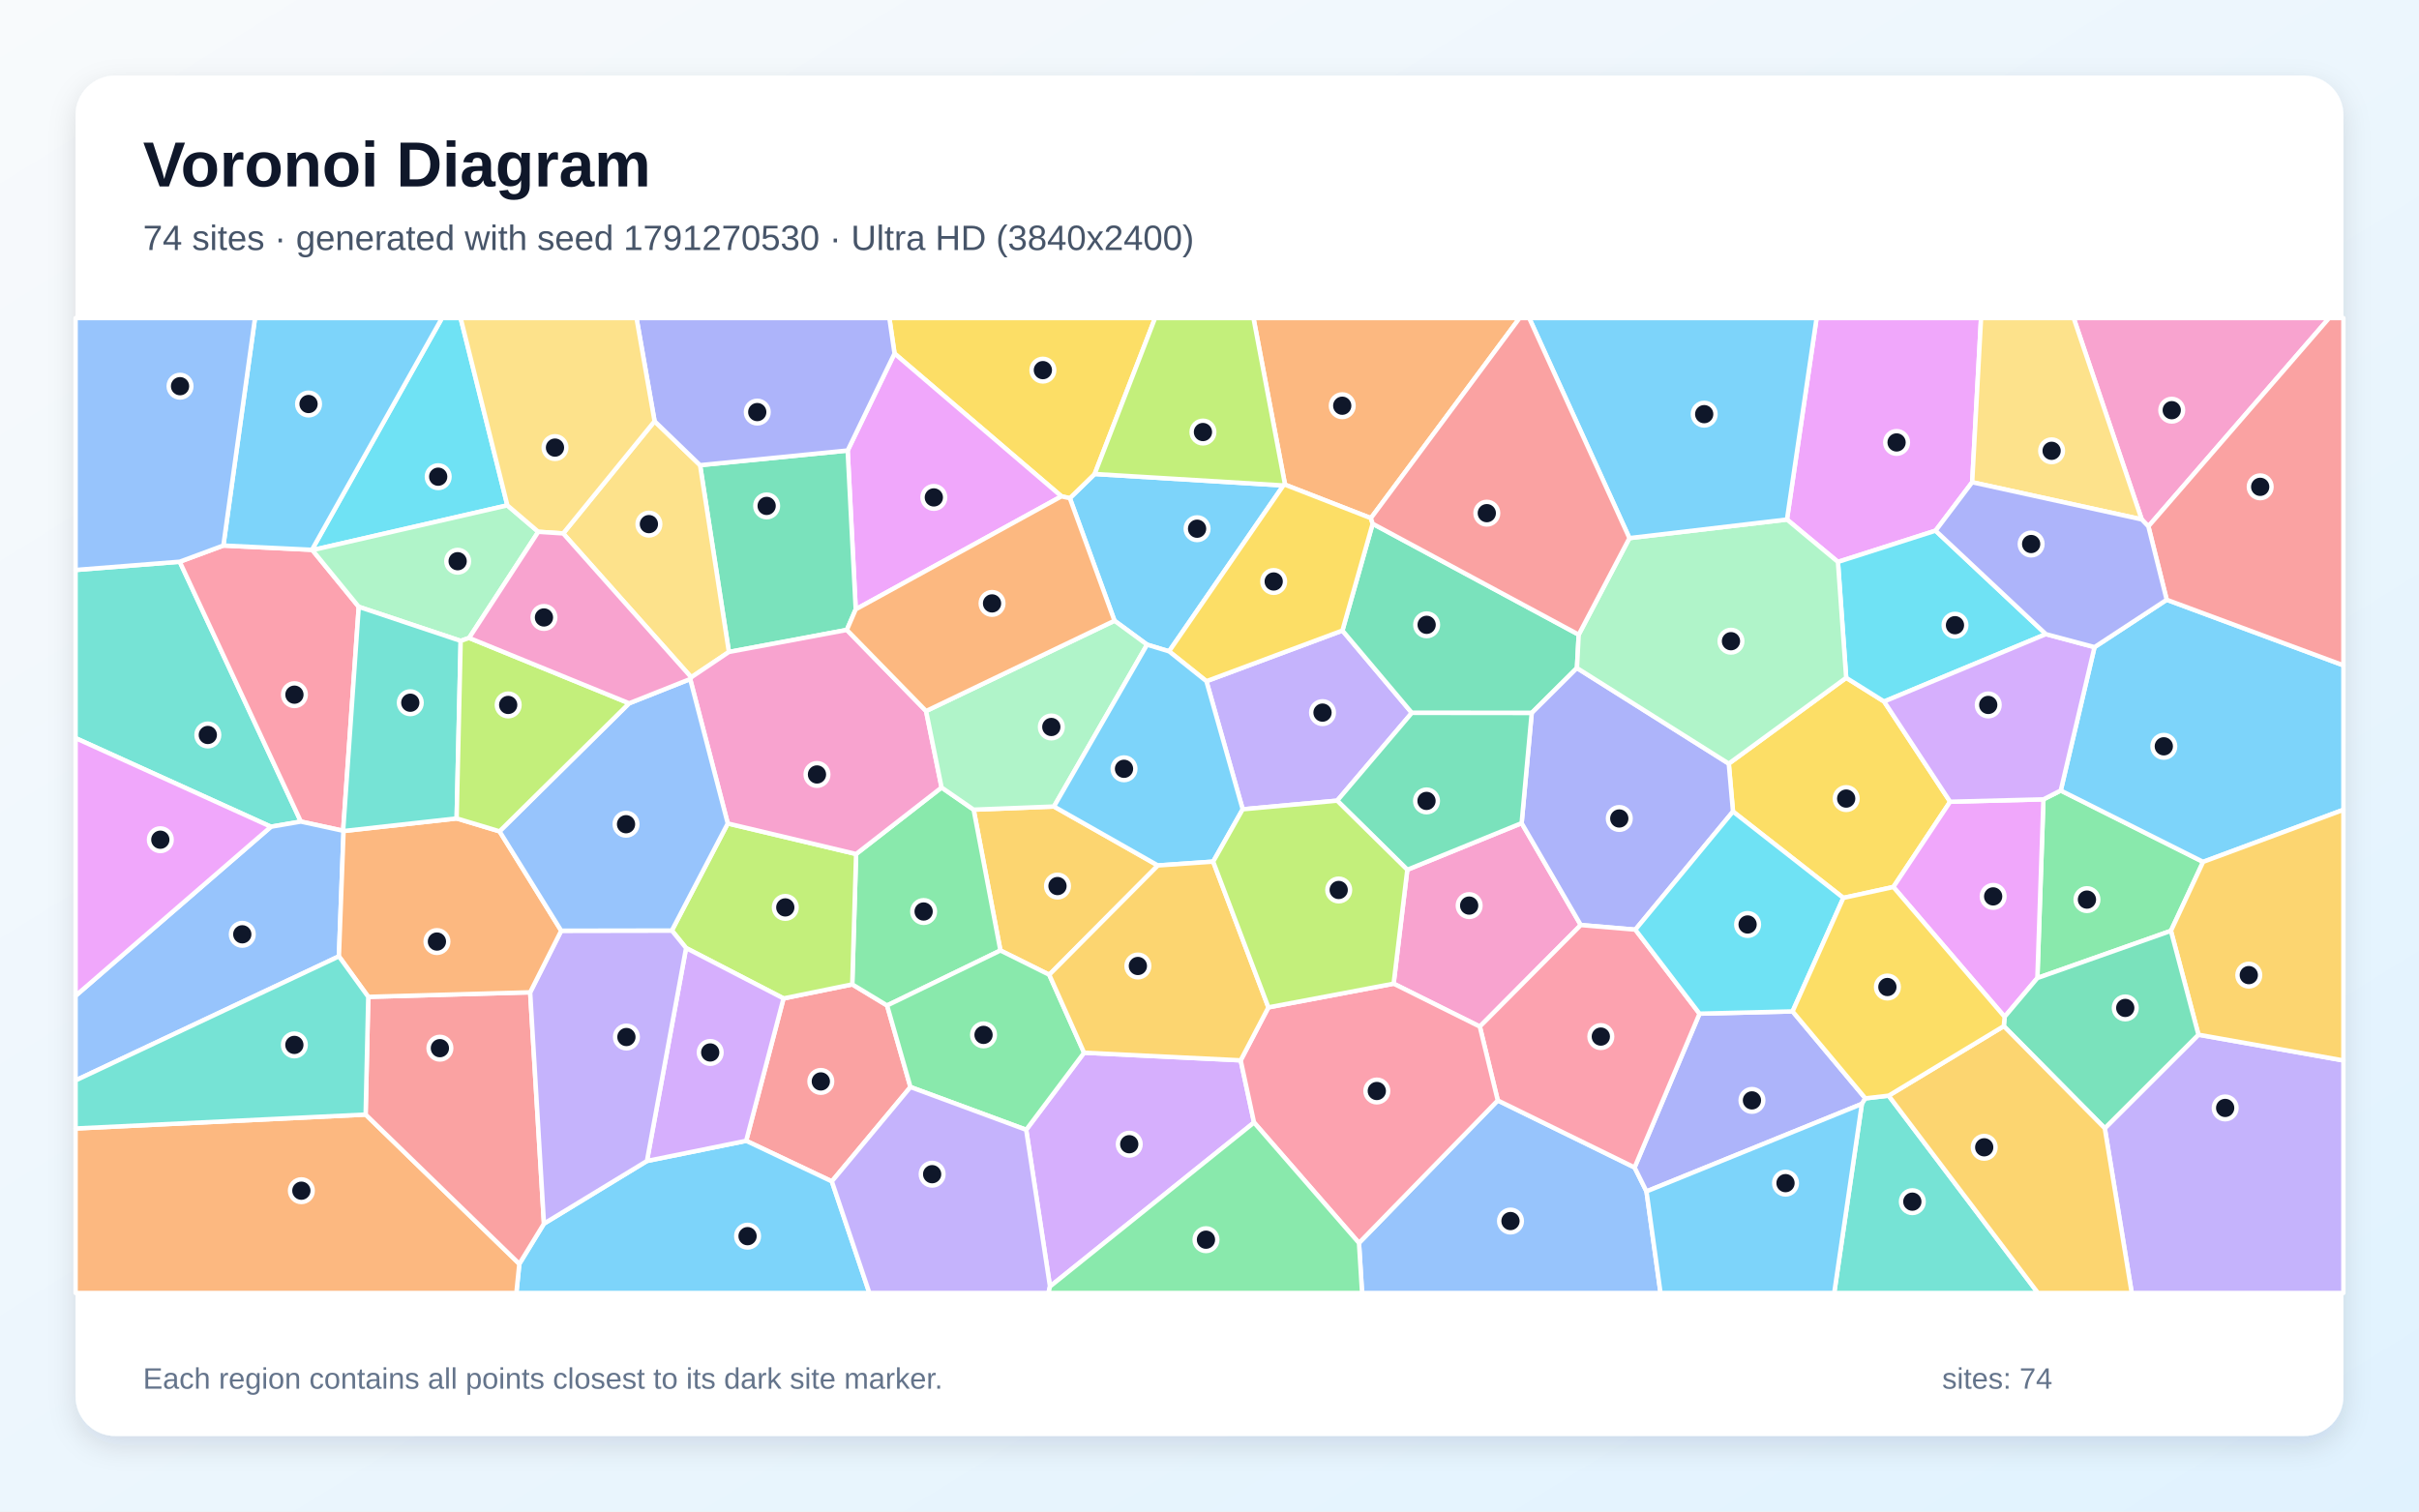
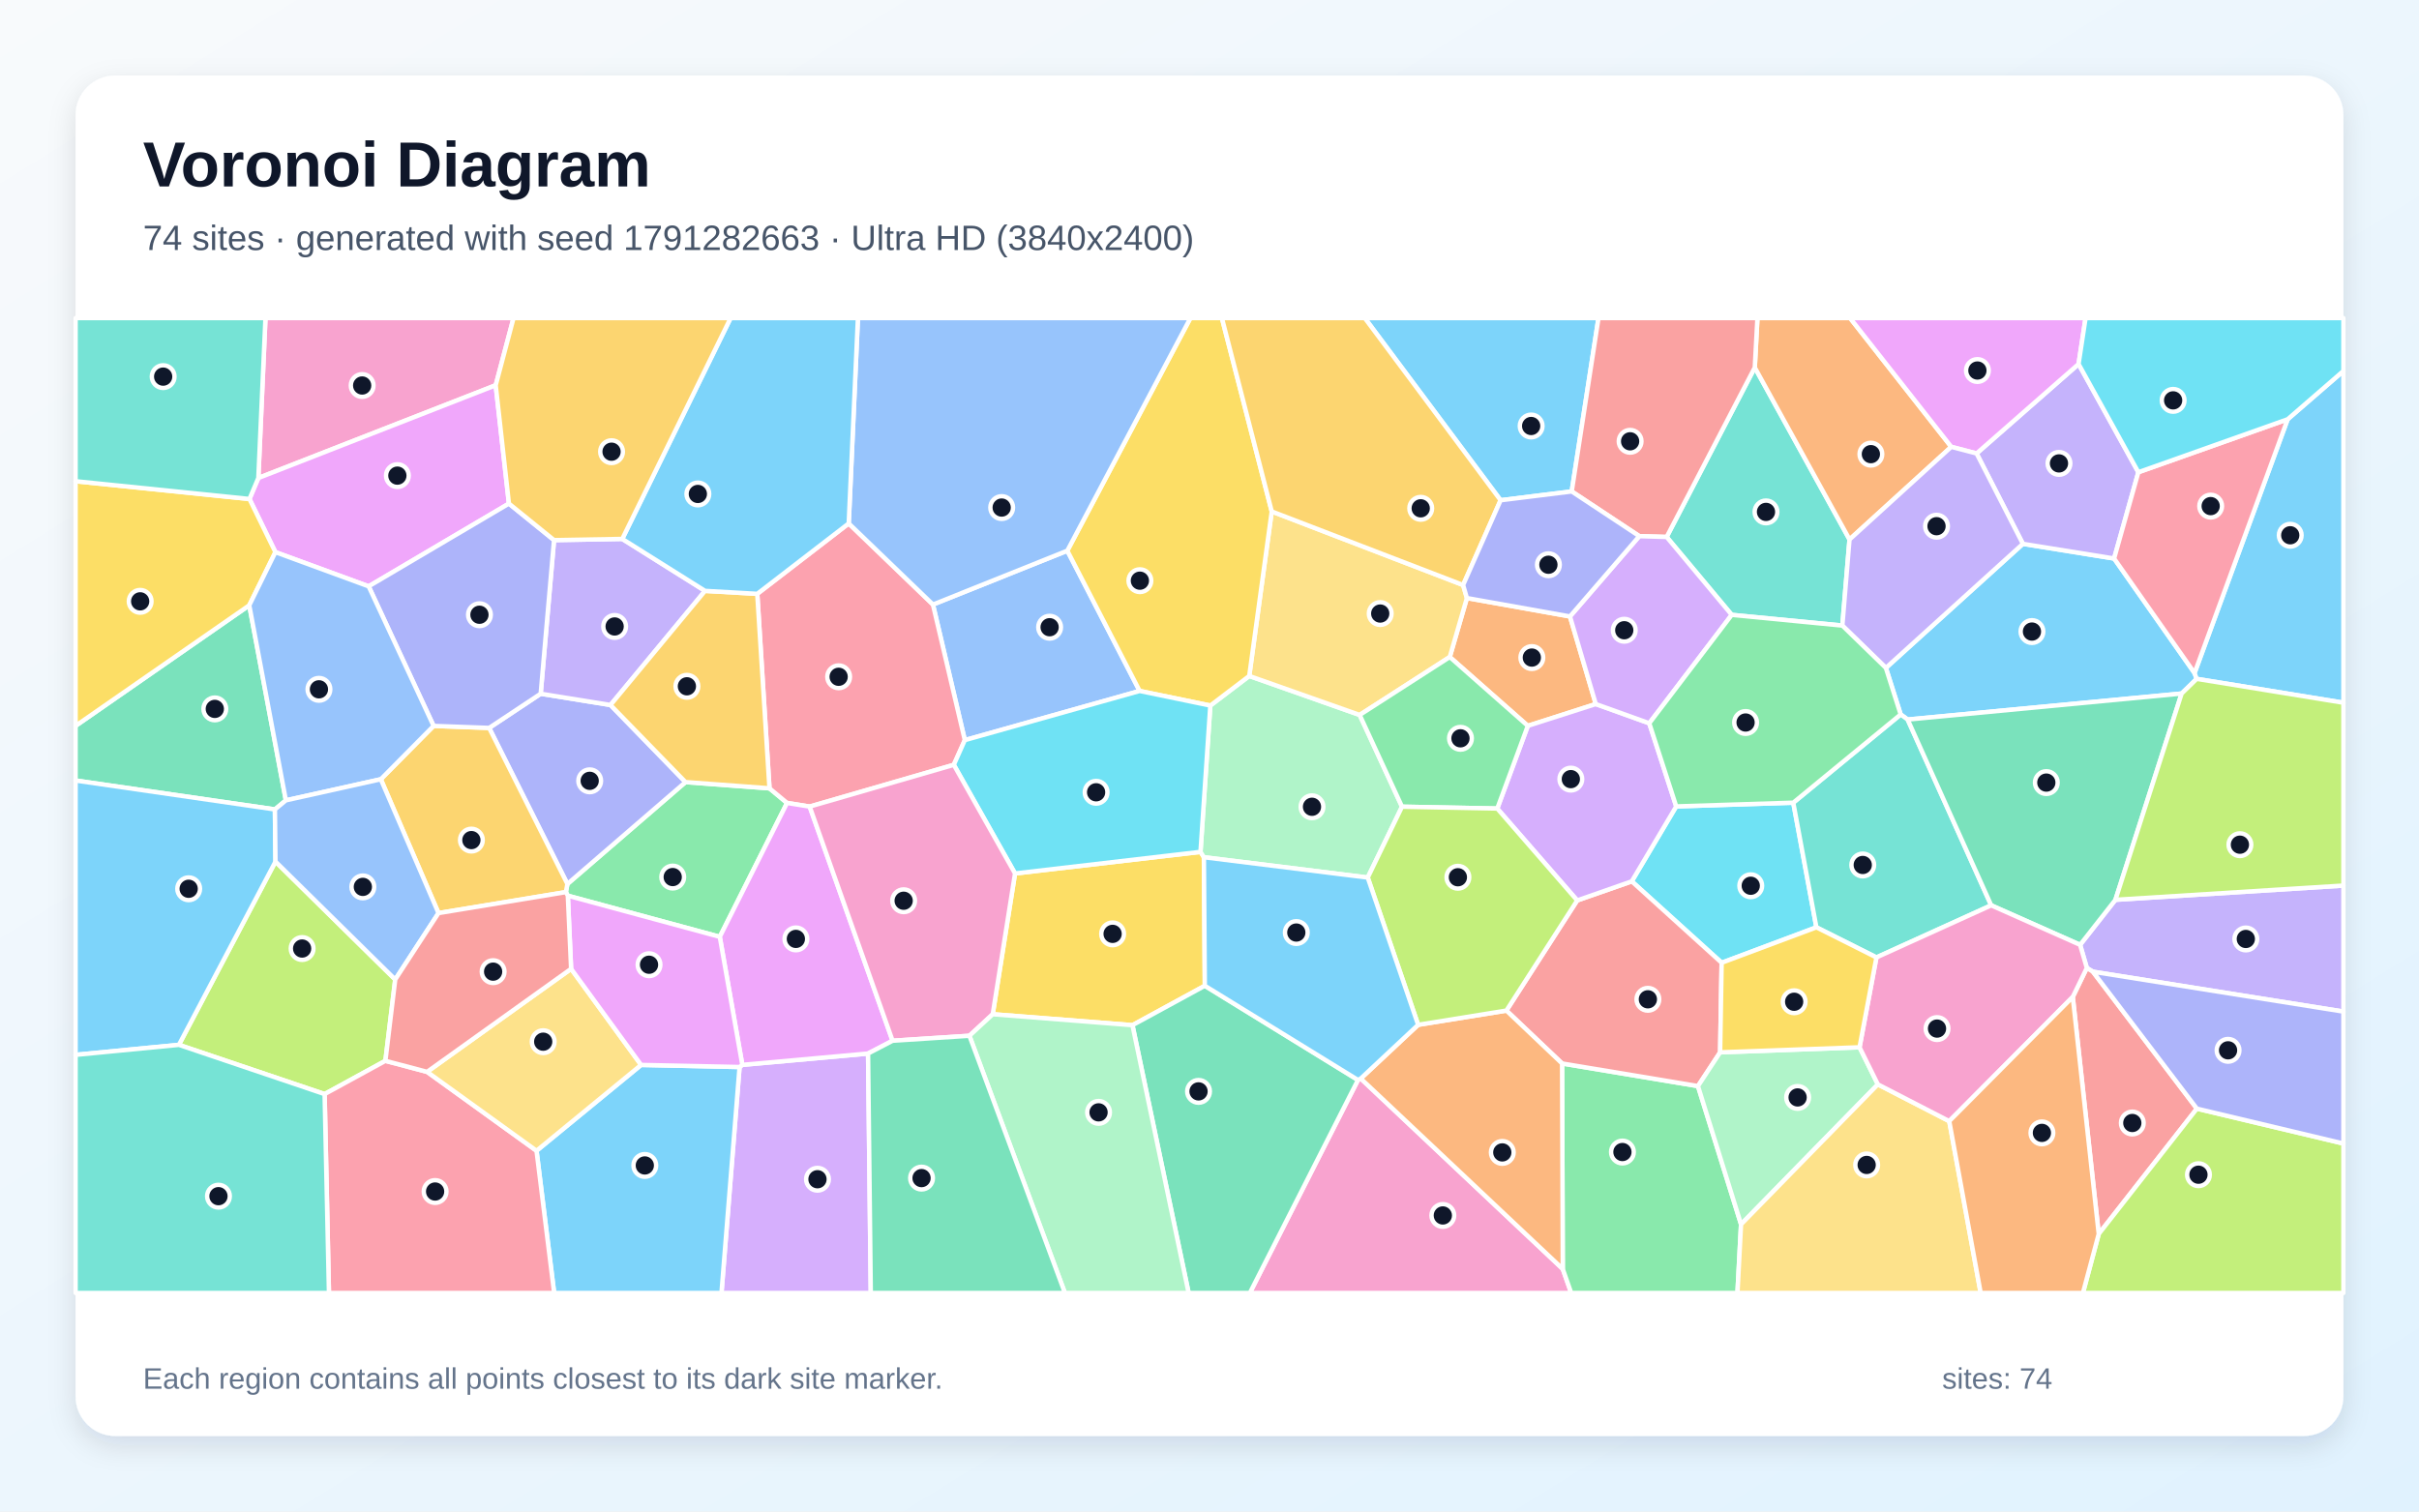
<svg xmlns="http://www.w3.org/2000/svg" width="3840" height="2400" viewBox="0 0 3840 2400" role="img" aria-labelledby="title description">
  <defs>
    <linearGradient id="background" x1="0" y1="0" x2="1" y2="1">
      <stop stop-color="#F8FAFC" />
      <stop offset="1" stop-color="#E0F2FE" />
    </linearGradient>
    <filter id="shadow" x="-5%" y="-5%" width="110%" height="110%">
      <feDropShadow dx="0" dy="15" stdDeviation="22" flood-color="#0F172A" flood-opacity=".12" />
    </filter>
  </defs>
  <rect width="3840" height="2400" fill="url(#background)" />
  <rect x="120" y="120" width="3600" height="2160" rx="63" fill="#FFFFFF" filter="url(#shadow)" />
  <g font-family="Arial, sans-serif">
    <text x="227" y="296" font-size="101" font-weight="700" fill="#0F172A">Voronoi Diagram</text>
-     <text x="227" y="397" font-size="56" fill="#475569">74 sites · generated with seed 1791270530 · Ultra HD (3840x2400)</text>
+     <text x="227" y="397" font-size="56" fill="#475569">74 sites · generated with seed 1791282663 · Ultra HD (3840x2400)</text>
  </g>
  <g stroke="#FFFFFF" stroke-width="7" stroke-linejoin="round">
-     <polygon points="1855.8,1034.2 1820.9,1023.6 1769.2,985.6 1698.3,791.0 1737.7,752.6 2037.3,770.8" fill="#38BDF8" fill-opacity="0.65" />
-     <polygon points="2122.7,1271.3 1972.7,1285.0 1915.1,1081.6 2131.0,1001.2 2241.2,1131.9" fill="#A78BFA" fill-opacity="0.65" />
-     <polygon points="3410.4,835.8 3399.8,824.7 3291.8,505.0 3697.3,505.0" fill="#F472B6" fill-opacity="0.65" />
-     <polygon points="2176.2,822.7 2039.9,769.6 1989.8,505.0 2412.2,505.0" fill="#FB923C" fill-opacity="0.65" />
-     <polygon points="1685.0,788.1 1420.0,561.3 1411.8,505.0 1833.6,505.0 1737.7,752.6 1698.3,791.0" fill="#FACC15" fill-opacity="0.65" />
-     <polygon points="3446.2,1478.0 3234.2,1552.9 3243.8,1269.2 3271.3,1255.2 3497.3,1368.5" fill="#4ADE80" fill-opacity="0.65" />
-     <polygon points="430.1,1312.7 120.0,1172.0 120.0,905.0 285.3,891.9 477.6,1304.5" fill="#2DD4BF" fill-opacity="0.65" />
-     <polygon points="2157.3,1973.6 2377.6,1747.3 2594.8,1853.7 2613.7,1891.7 2636.0,2053.0 2162.2,2053.0" fill="#60A5FA" fill-opacity="0.65" />
-     <polygon points="1358.4,967.5 1345.6,715.3 1420.0,561.3 1685.0,788.1" fill="#E879F9" fill-opacity="0.65" />
-     <polygon points="1344.3,1000.2 1157.1,1035.2 1111.3,738.6 1345.6,715.3 1358.4,967.5" fill="#34D399" fill-opacity="0.65" />
-     <polygon points="1320.5,1875.8 1184.5,1811.4 1243.8,1585.3 1352.9,1563.0 1408.2,1596.5 1445.3,1726.0" fill="#F87171" fill-opacity="0.65" />
-     <polygon points="2613.7,1891.7 2594.8,1853.7 2697.9,1609.5 2845.6,1605.9 2961.2,1744.0 2955.6,1752.8" fill="#818CF8" fill-opacity="0.65" />
-     <polygon points="1838.1,1374.2 1665.6,1547.7 1588.1,1509.2 1545.6,1285.6 1673.1,1280.6" fill="#FBBF24" fill-opacity="0.65" />
-     <polygon points="2039.9,769.6 2037.3,770.8 1737.7,752.6 1833.6,505.0 1989.8,505.0" fill="#A3E635" fill-opacity="0.65" />
-     <polygon points="1666.8,2042.7 1629.0,1793.9 1720.9,1671.5 1969.5,1683.6 1990.7,1782.3" fill="#C084FC" fill-opacity="0.65" />
-     <polygon points="569.5,963.5 544.7,1319.1 477.6,1304.5 285.3,891.9 354.6,866.2 495.2,873.0 495.9,873.5" fill="#FB7185" fill-opacity="0.65" />
-     <polygon points="805.4,802.4 495.9,873.5 495.2,873.0 701.6,505.0 731.2,505.0" fill="#22D3EE" fill-opacity="0.65" />
-     <polygon points="805.4,802.4 854.5,844.4 744.7,1012.9 731.3,1017.6 569.5,963.5 495.9,873.5" fill="#86EFAC" fill-opacity="0.65" />
-     <polygon points="894.0,847.0 1039.1,668.8 1111.3,738.6 1157.1,1035.2 1097.3,1075.4" fill="#FCD34D" fill-opacity="0.65" />
-     <polygon points="824.4,2006.8 863.5,1942.9 1027.0,1843.4 1184.5,1811.4 1320.5,1875.8 1380.1,2053.0 819.7,2053.0" fill="#38BDF8" fill-opacity="0.65" />
-     <polygon points="3497.3,1368.5 3271.3,1255.2 3324.9,1027.5 3439.5,952.3 3720.0,1056.4 3720.0,1285.8" fill="#38BDF8" fill-opacity="0.65" />
-     <polygon points="3341.2,1791.4 3489.9,1642.9 3720.0,1683.8 3720.0,2053.0 3384.0,2053.0" fill="#A78BFA" fill-opacity="0.65" />
-     <polygon points="2234.0,1381.0 2415.5,1307.0 2509.4,1468.8 2349.1,1630.0 2212.3,1561.9" fill="#F472B6" fill-opacity="0.65" />
-     <polygon points="120.0,1791.8 580.4,1769.7 824.4,2006.8 819.7,2053.0 120.0,2053.0" fill="#FB923C" fill-opacity="0.65" />
-     <polygon points="3095.7,1273.0 3005.6,1408.4 2926.2,1425.7 2751.0,1288.6 2744.3,1212.5 2930.7,1076.2 2990.9,1113.9" fill="#FACC15" fill-opacity="0.65" />
-     <polygon points="1494.7,1250.4 1545.6,1285.6 1588.1,1509.2 1408.2,1596.5 1352.9,1563.0 1359.0,1356.0" fill="#4ADE80" fill-opacity="0.65" />
-     <polygon points="2955.6,1752.8 2961.2,1744.0 2998.1,1739.7 3235.1,2053.0 2911.7,2053.0" fill="#2DD4BF" fill-opacity="0.65" />
-     <polygon points="545.4,1319.5 538.0,1518.5 120.0,1715.5 120.0,1581.1 430.1,1312.7 477.6,1304.5 544.7,1319.1" fill="#60A5FA" fill-opacity="0.65" />
-     <polygon points="3130.7,765.7 3072.6,842.6 2917.6,892.2 2836.7,824.9 2883.7,505.0 3144.8,505.0" fill="#E879F9" fill-opacity="0.65" />
-     <polygon points="2506.1,1007.7 2503.3,1060.7 2431.5,1132.1 2241.2,1131.9 2131.0,1001.2 2179.0,831.6" fill="#34D399" fill-opacity="0.65" />
-     <polygon points="580.4,1769.7 584.6,1582.8 841.6,1575.6 863.5,1942.9 824.4,2006.8" fill="#F87171" fill-opacity="0.65" />
-     <polygon points="2431.5,1132.1 2503.3,1060.7 2744.3,1212.5 2751.0,1288.6 2596.0,1476.1 2509.4,1468.8 2415.5,1307.0" fill="#818CF8" fill-opacity="0.65" />
-     <polygon points="3489.9,1642.9 3446.2,1478.0 3497.3,1368.5 3720.0,1285.8 3720.0,1683.8" fill="#FBBF24" fill-opacity="0.65" />
-     <polygon points="1155.3,1307.5 1359.0,1356.0 1352.9,1563.0 1243.8,1585.3 1089.1,1505.3 1066.5,1477.5" fill="#A3E635" fill-opacity="0.65" />
-     <polygon points="1027.0,1843.4 1089.1,1505.3 1243.8,1585.3 1184.5,1811.4" fill="#C084FC" fill-opacity="0.65" />
-     <polygon points="2596.0,1476.1 2697.9,1609.5 2594.8,1853.7 2377.6,1747.3 2349.1,1630.0 2509.4,1468.8" fill="#FB7185" fill-opacity="0.65" />
-     <polygon points="3247.7,1006.9 2990.9,1113.9 2930.7,1076.2 2917.6,892.2 3072.6,842.6" fill="#22D3EE" fill-opacity="0.65" />
-     <polygon points="2586.6,854.4 2836.7,824.9 2917.6,892.2 2930.7,1076.2 2744.3,1212.5 2503.3,1060.7 2506.1,1007.7" fill="#86EFAC" fill-opacity="0.65" />
-     <polygon points="3130.7,765.7 3144.8,505.0 3291.8,505.0 3399.8,824.7" fill="#FCD34D" fill-opacity="0.65" />
-     <polygon points="2613.7,1891.7 2955.6,1752.8 2911.7,2053.0 2636.0,2053.0" fill="#38BDF8" fill-opacity="0.65" />
-     <polygon points="2836.7,824.9 2586.6,854.4 2427.5,505.0 2883.7,505.0" fill="#38BDF8" fill-opacity="0.65" />
-     <polygon points="841.6,1575.6 890.9,1477.8 1066.5,1477.5 1089.1,1505.3 1027.0,1843.4 863.5,1942.9" fill="#A78BFA" fill-opacity="0.65" />
-     <polygon points="1470.1,1129.0 1494.7,1250.4 1359.0,1356.0 1155.3,1307.5 1095.6,1078.2 1097.3,1075.4 1157.1,1035.2 1344.3,1000.2" fill="#F472B6" fill-opacity="0.65" />
-     <polygon points="724.9,1299.5 793.0,1320.0 890.9,1477.8 841.6,1575.6 584.6,1582.8 538.0,1518.5 545.4,1319.5" fill="#FB923C" fill-opacity="0.65" />
-     <polygon points="2039.9,769.6 2176.2,822.7 2179.0,831.6 2131.0,1001.2 1915.1,1081.6 1855.8,1034.2 2037.3,770.8" fill="#FACC15" fill-opacity="0.65" />
-     <polygon points="1720.9,1671.5 1629.0,1793.9 1445.3,1726.0 1408.2,1596.5 1588.1,1509.2 1665.6,1547.7" fill="#4ADE80" fill-opacity="0.65" />
-     <polygon points="724.9,1299.5 545.4,1319.5 544.7,1319.1 569.5,963.5 731.3,1017.6" fill="#2DD4BF" fill-opacity="0.65" />
-     <polygon points="1095.6,1078.2 1155.3,1307.5 1066.5,1477.5 890.9,1477.8 793.0,1320.0 998.7,1116.7" fill="#60A5FA" fill-opacity="0.65" />
-     <polygon points="3182.2,1614.5 3005.6,1408.4 3095.7,1273.0 3243.8,1269.2 3234.2,1552.9" fill="#E879F9" fill-opacity="0.65" />
-     <polygon points="3489.9,1642.9 3341.2,1791.4 3180.9,1629.3 3182.2,1614.5 3234.2,1552.9 3446.2,1478.0" fill="#34D399" fill-opacity="0.65" />
-     <polygon points="3439.5,952.3 3410.4,835.8 3697.3,505.0 3720.0,505.0 3720.0,1056.4" fill="#F87171" fill-opacity="0.65" />
-     <polygon points="1345.6,715.3 1111.3,738.6 1039.1,668.8 1010.4,505.0 1411.8,505.0 1420.0,561.3" fill="#818CF8" fill-opacity="0.65" />
-     <polygon points="2998.1,1739.7 3180.9,1629.3 3341.2,1791.4 3384.0,2053.0 3235.1,2053.0" fill="#FBBF24" fill-opacity="0.65" />
-     <polygon points="998.7,1116.7 793.0,1320.0 724.9,1299.5 731.3,1017.6 744.7,1012.9" fill="#A3E635" fill-opacity="0.65" />
-     <polygon points="3247.7,1006.9 3324.9,1027.5 3271.3,1255.2 3243.8,1269.2 3095.7,1273.0 2990.9,1113.9" fill="#C084FC" fill-opacity="0.65" />
-     <polygon points="1990.7,1782.3 1969.5,1683.6 2013.5,1599.5 2212.3,1561.9 2349.1,1630.0 2377.6,1747.3 2157.3,1973.6" fill="#FB7185" fill-opacity="0.65" />
-     <polygon points="2845.6,1605.9 2697.9,1609.5 2596.0,1476.1 2751.0,1288.6 2926.2,1425.7" fill="#22D3EE" fill-opacity="0.65" />
-     <polygon points="1673.1,1280.6 1545.6,1285.6 1494.7,1250.4 1470.1,1129.0 1769.2,985.6 1820.9,1023.6" fill="#86EFAC" fill-opacity="0.65" />
-     <polygon points="1039.1,668.8 894.0,847.0 854.5,844.4 805.4,802.4 731.2,505.0 1010.4,505.0" fill="#FCD34D" fill-opacity="0.65" />
-     <polygon points="495.2,873.0 354.6,866.2 404.8,505.0 701.6,505.0" fill="#38BDF8" fill-opacity="0.65" />
-     <polygon points="1925.8,1368.1 1838.1,1374.2 1673.1,1280.6 1820.9,1023.6 1855.8,1034.2 1915.1,1081.6 1972.7,1285.0" fill="#38BDF8" fill-opacity="0.65" />
-     <polygon points="1320.5,1875.8 1445.3,1726.0 1629.0,1793.9 1666.8,2042.7 1664.3,2053.0 1380.1,2053.0" fill="#A78BFA" fill-opacity="0.65" />
-     <polygon points="1095.6,1078.2 998.7,1116.7 744.7,1012.9 854.5,844.4 894.0,847.0 1097.3,1075.4" fill="#F472B6" fill-opacity="0.65" />
-     <polygon points="1470.1,1129.0 1344.3,1000.2 1358.4,967.5 1685.0,788.1 1698.3,791.0 1769.2,985.6" fill="#FB923C" fill-opacity="0.65" />
-     <polygon points="3180.9,1629.3 2998.1,1739.7 2961.2,1744.0 2845.6,1605.9 2926.2,1425.7 3005.6,1408.4 3182.2,1614.5" fill="#FACC15" fill-opacity="0.65" />
-     <polygon points="1666.8,2042.7 1990.7,1782.3 2157.3,1973.6 2162.2,2053.0 1664.3,2053.0" fill="#4ADE80" fill-opacity="0.65" />
-     <polygon points="584.6,1582.8 580.4,1769.7 120.0,1791.8 120.0,1715.5 538.0,1518.5" fill="#2DD4BF" fill-opacity="0.65" />
-     <polygon points="354.6,866.2 285.3,891.9 120.0,905.0 120.0,505.0 404.8,505.0" fill="#60A5FA" fill-opacity="0.65" />
-     <polygon points="120.0,1581.1 120.0,1172.0 430.1,1312.7" fill="#E879F9" fill-opacity="0.65" />
-     <polygon points="2431.5,1132.1 2415.5,1307.0 2234.0,1381.0 2122.7,1271.3 2241.2,1131.9" fill="#34D399" fill-opacity="0.65" />
-     <polygon points="2586.6,854.4 2506.1,1007.7 2179.0,831.6 2176.2,822.7 2412.2,505.0 2427.5,505.0" fill="#F87171" fill-opacity="0.65" />
-     <polygon points="3439.5,952.3 3324.9,1027.5 3247.7,1006.9 3072.6,842.6 3130.7,765.7 3399.8,824.7 3410.4,835.8" fill="#818CF8" fill-opacity="0.65" />
-     <polygon points="2013.5,1599.5 1969.5,1683.6 1720.9,1671.5 1665.6,1547.7 1838.1,1374.2 1925.8,1368.1" fill="#FBBF24" fill-opacity="0.65" />
-     <polygon points="2013.5,1599.5 1925.8,1368.1 1972.7,1285.0 2122.7,1271.3 2234.0,1381.0 2212.3,1561.9" fill="#A3E635" fill-opacity="0.65" />
+     <polygon points="2993.7,1060.5 3211.2,863.5 3356.0,886.8 3483.7,1068.7 3487.1,1077.9 3463.2,1101.2 3028.3,1142.5 3017.2,1134.4" fill="#38BDF8" fill-opacity="0.65" />
+     <polygon points="3322.4,1542.9 3312.7,1536.9 3302.0,1500.2 3358.1,1428.7 3720.0,1406.1 3720.0,1606.2" fill="#A78BFA" fill-opacity="0.65" />
+     <polygon points="786.9,611.7 410.1,759.0 421.4,505.0 815.2,505.0" fill="#F472B6" fill-opacity="0.65" />
+     <polygon points="2492.2,978.8 2533.2,1117.9 2425.3,1152.5 2301.4,1043.2 2328.6,949.6" fill="#FB923C" fill-opacity="0.65" />
+     <polygon points="1912.6,1565.2 1797.7,1627.8 1575.9,1610.4 1611.3,1386.9 1905.7,1352.6 1911.1,1361.1" fill="#FACC15" fill-opacity="0.65" />
+     <polygon points="1142.6,1487.5 901.4,1422.2 898.3,1416.5 900.7,1403.6 1088.2,1241.8 1221.5,1251.7 1249.4,1274.9" fill="#4ADE80" fill-opacity="0.65" />
+     <polygon points="2924.6,993.3 2749.0,976.3 2645.7,852.6 2785.6,583.5 2936.0,856.6" fill="#2DD4BF" fill-opacity="0.65" />
+     <polygon points="1694.3,874.4 1809.1,1097.1 1531.6,1175.2 1481.0,959.9" fill="#60A5FA" fill-opacity="0.65" />
+     <polygon points="807.9,799.6 585.2,931.0 437.2,876.7 396.0,792.3 410.1,759.0 786.9,611.7" fill="#E879F9" fill-opacity="0.65" />
+     <polygon points="453.8,1270.8 436.4,1285.2 120.0,1239.3 120.0,1152.5 395.7,961.1" fill="#34D399" fill-opacity="0.65" />
+     <polygon points="3290.4,1582.9 3312.7,1536.9 3322.4,1542.9 3487.4,1760.3 3331.6,1959.3" fill="#F87171" fill-opacity="0.65" />
+     <polygon points="776.5,1155.8 858.3,1101.5 969.1,1119.4 1088.2,1241.8 900.7,1403.6" fill="#818CF8" fill-opacity="0.65" />
+     <polygon points="696.1,1449.8 604.5,1237.3 688.3,1152.6 776.5,1155.8 900.7,1403.6 898.3,1416.5" fill="#FBBF24" fill-opacity="0.65" />
+     <polygon points="3331.6,1959.3 3487.4,1760.3 3720.0,1815.7 3720.0,2053.0 3306.5,2053.0" fill="#A3E635" fill-opacity="0.65" />
+     <polygon points="1174.0,1694.2 1178.4,1690.8 1378.0,1672.8 1382.3,2053.0 1145.3,2053.0" fill="#C084FC" fill-opacity="0.65" />
+     <polygon points="1514.1,1214.4 1285.3,1280.7 1249.4,1274.9 1221.5,1251.7 1202.1,942.9 1347.3,831.1 1481.0,959.9 1531.6,1175.2" fill="#FB7185" fill-opacity="0.65" />
+     <polygon points="2846.7,1274.5 2883.4,1472.4 2733.0,1528.7 2590.3,1399.4 2660.9,1280.4" fill="#22D3EE" fill-opacity="0.65" />
+     <polygon points="2225.6,1280.9 2171.2,1393.4 1911.1,1361.1 1905.7,1352.6 1921.3,1120.3 1983.1,1073.3 2158.4,1135.2" fill="#86EFAC" fill-opacity="0.65" />
+     <polygon points="2158.4,1135.2 1983.1,1073.3 2018.8,812.1 2322.6,928.9 2328.6,949.6 2301.4,1043.2" fill="#FCD34D" fill-opacity="0.65" />
+     <polygon points="851.7,1827.2 1017.7,1690.9 1174.0,1694.2 1145.3,2053.0 879.7,2053.0" fill="#38BDF8" fill-opacity="0.65" />
+     <polygon points="2495.0,780.3 2382.1,794.3 2166.5,505.0 2537.5,505.0" fill="#38BDF8" fill-opacity="0.65" />
+     <polygon points="987.8,855.7 1119.2,938.2 969.1,1119.4 858.3,1101.5 879.5,857.6" fill="#A78BFA" fill-opacity="0.65" />
+     <polygon points="2155.7,1714.8 2160.1,1712.5 2480.8,2014.9 2494.2,2053.0 1984.0,2053.0" fill="#F472B6" fill-opacity="0.65" />
+     <polygon points="2936.0,856.6 2785.6,583.5 2789.8,505.0 2936.9,505.0 3097.5,709.5" fill="#FB923C" fill-opacity="0.65" />
+     <polygon points="2018.8,812.1 1983.1,1073.3 1921.3,1120.3 1809.1,1097.1 1694.3,874.4 1889.7,505.0 1939.7,505.0" fill="#FACC15" fill-opacity="0.65" />
+     <polygon points="2480.8,2014.9 2479.7,1688.6 2695.4,1724.5 2763.8,1944.0 2758.1,2053.0 2494.2,2053.0" fill="#4ADE80" fill-opacity="0.65" />
+     <polygon points="2978.7,1520.2 2883.4,1472.4 2846.7,1274.5 3017.2,1134.4 3028.3,1142.5 3160.9,1437.5" fill="#2DD4BF" fill-opacity="0.65" />
+     <polygon points="1694.3,874.4 1481.0,959.9 1347.3,831.1 1361.9,505.0 1889.7,505.0" fill="#60A5FA" fill-opacity="0.65" />
+     <polygon points="1416.9,1652.5 1378.0,1672.8 1178.4,1690.8 1142.6,1487.5 1249.4,1274.9 1285.3,1280.7" fill="#E879F9" fill-opacity="0.65" />
+     <polygon points="3160.9,1437.5 3028.3,1142.5 3463.2,1101.2 3358.1,1428.7 3302.0,1500.2" fill="#34D399" fill-opacity="0.65" />
+     <polygon points="2730.6,1670.9 2695.4,1724.5 2479.7,1688.6 2391.3,1604.6 2503.7,1429.7 2590.3,1399.4 2733.0,1528.7" fill="#F87171" fill-opacity="0.65" />
+     <polygon points="879.5,857.6 858.3,1101.5 776.5,1155.8 688.3,1152.6 585.2,931.0 807.9,799.6" fill="#818CF8" fill-opacity="0.65" />
+     <polygon points="1119.2,938.2 1202.1,942.9 1221.5,1251.7 1088.2,1241.8 969.1,1119.4" fill="#FBBF24" fill-opacity="0.65" />
+     <polygon points="627.4,1555.3 611.8,1684.4 515.3,1737.2 284.0,1659.0 437.3,1368.0" fill="#A3E635" fill-opacity="0.65" />
+     <polygon points="2618.1,1148.4 2660.9,1280.4 2590.3,1399.4 2503.7,1429.7 2376.8,1283.8 2425.3,1152.5 2533.2,1117.9" fill="#C084FC" fill-opacity="0.65" />
+     <polygon points="515.3,1737.2 611.8,1684.4 678.0,1701.9 851.7,1827.2 879.7,2053.0 522.2,2053.0" fill="#FB7185" fill-opacity="0.65" />
+     <polygon points="1921.3,1120.3 1905.7,1352.6 1611.3,1386.9 1514.1,1214.4 1531.6,1175.2 1809.1,1097.1" fill="#22D3EE" fill-opacity="0.65" />
+     <polygon points="2951.9,1662.9 2981.0,1721.8 2763.8,1944.0 2695.4,1724.5 2730.6,1670.9" fill="#86EFAC" fill-opacity="0.65" />
+     <polygon points="2763.8,1944.0 2981.0,1721.8 3094.3,1780.2 3144.2,2053.0 2758.1,2053.0" fill="#FCD34D" fill-opacity="0.65" />
+     <polygon points="437.3,1368.0 284.0,1659.0 120.0,1674.9 120.0,1239.3 436.4,1285.2" fill="#38BDF8" fill-opacity="0.65" />
+     <polygon points="3487.1,1077.9 3483.7,1068.7 3631.5,665.7 3720.0,589.0 3720.0,1115.8" fill="#38BDF8" fill-opacity="0.65" />
+     <polygon points="3394.5,749.8 3356.0,886.8 3211.2,863.5 3137.7,720.0 3299.6,578.0" fill="#A78BFA" fill-opacity="0.65" />
+     <polygon points="1538.9,1644.6 1416.9,1652.5 1285.3,1280.7 1514.1,1214.4 1611.3,1386.9 1575.9,1610.4" fill="#F472B6" fill-opacity="0.65" />
+     <polygon points="2251.2,1627.2 2391.3,1604.6 2479.7,1688.6 2480.8,2014.9 2160.1,1712.5" fill="#FB923C" fill-opacity="0.65" />
+     <polygon points="395.7,961.1 120.0,1152.5 120.0,764.1 396.0,792.3 437.2,876.7" fill="#FACC15" fill-opacity="0.65" />
+     <polygon points="2376.8,1283.8 2225.6,1280.9 2158.4,1135.2 2301.4,1043.2 2425.3,1152.5" fill="#4ADE80" fill-opacity="0.65" />
+     <polygon points="120.0,1674.9 284.0,1659.0 515.3,1737.2 522.2,2053.0 120.0,2053.0" fill="#2DD4BF" fill-opacity="0.65" />
+     <polygon points="688.3,1152.6 604.5,1237.3 453.8,1270.8 395.7,961.1 437.2,876.7 585.2,931.0" fill="#60A5FA" fill-opacity="0.65" />
+     <polygon points="3299.6,578.0 3137.7,720.0 3097.5,709.5 2936.9,505.0 3310.7,505.0" fill="#E879F9" fill-opacity="0.65" />
+     <polygon points="1797.7,1627.8 1912.6,1565.2 2155.7,1714.8 1984.0,2053.0 1886.9,2053.0" fill="#34D399" fill-opacity="0.65" />
+     <polygon points="2785.6,583.5 2645.7,852.6 2602.3,851.3 2495.0,780.3 2537.5,505.0 2789.8,505.0" fill="#F87171" fill-opacity="0.65" />
+     <polygon points="3487.4,1760.3 3322.4,1542.9 3720.0,1606.2 3720.0,1815.7" fill="#818CF8" fill-opacity="0.65" />
+     <polygon points="2382.1,794.3 2322.6,928.9 2018.8,812.1 1939.7,505.0 2166.5,505.0" fill="#FBBF24" fill-opacity="0.65" />
+     <polygon points="2376.8,1283.8 2503.7,1429.7 2391.3,1604.6 2251.2,1627.2 2171.2,1393.4 2225.6,1280.9" fill="#A3E635" fill-opacity="0.65" />
+     <polygon points="2618.1,1148.4 2533.2,1117.9 2492.2,978.8 2602.3,851.3 2645.7,852.6 2749.0,976.3" fill="#C084FC" fill-opacity="0.65" />
+     <polygon points="3631.5,665.7 3483.7,1068.7 3356.0,886.8 3394.5,749.8" fill="#FB7185" fill-opacity="0.65" />
+     <polygon points="3631.5,665.7 3394.5,749.8 3299.6,578.0 3310.7,505.0 3720.0,505.0 3720.0,589.0" fill="#22D3EE" fill-opacity="0.65" />
+     <polygon points="1538.9,1644.6 1575.9,1610.4 1797.7,1627.8 1886.9,2053.0 1690.5,2053.0" fill="#86EFAC" fill-opacity="0.65" />
+     <polygon points="678.0,1701.9 906.6,1538.3 1017.7,1690.9 851.7,1827.2" fill="#FCD34D" fill-opacity="0.65" />
+     <polygon points="1347.3,831.1 1202.1,942.9 1119.2,938.2 987.8,855.7 1159.8,505.0 1361.9,505.0" fill="#38BDF8" fill-opacity="0.65" />
+     <polygon points="2251.2,1627.2 2160.1,1712.5 2155.7,1714.8 1912.6,1565.2 1911.1,1361.1 2171.2,1393.4" fill="#38BDF8" fill-opacity="0.65" />
+     <polygon points="2924.6,993.3 2936.0,856.6 3097.5,709.5 3137.7,720.0 3211.2,863.5 2993.7,1060.5" fill="#A78BFA" fill-opacity="0.65" />
+     <polygon points="3094.3,1780.2 2981.0,1721.8 2951.9,1662.9 2978.7,1520.2 3160.9,1437.5 3302.0,1500.2 3312.7,1536.9 3290.4,1582.9" fill="#F472B6" fill-opacity="0.65" />
+     <polygon points="3094.3,1780.2 3290.4,1582.9 3331.6,1959.3 3306.5,2053.0 3144.2,2053.0" fill="#FB923C" fill-opacity="0.65" />
+     <polygon points="2951.9,1662.9 2730.6,1670.9 2733.0,1528.7 2883.4,1472.4 2978.7,1520.2" fill="#FACC15" fill-opacity="0.65" />
+     <polygon points="2846.7,1274.5 2660.9,1280.4 2618.1,1148.4 2749.0,976.3 2924.6,993.3 2993.7,1060.5 3017.2,1134.4" fill="#4ADE80" fill-opacity="0.65" />
+     <polygon points="396.0,792.3 120.0,764.1 120.0,505.0 421.4,505.0 410.1,759.0" fill="#2DD4BF" fill-opacity="0.65" />
+     <polygon points="627.4,1555.3 437.3,1368.0 436.4,1285.2 453.8,1270.8 604.5,1237.3 696.1,1449.8" fill="#60A5FA" fill-opacity="0.65" />
+     <polygon points="1017.7,1690.9 906.6,1538.3 901.4,1422.2 1142.6,1487.5 1178.4,1690.8 1174.0,1694.2" fill="#E879F9" fill-opacity="0.65" />
+     <polygon points="1378.0,1672.8 1416.9,1652.5 1538.9,1644.6 1690.5,2053.0 1382.3,2053.0" fill="#34D399" fill-opacity="0.65" />
+     <polygon points="906.6,1538.3 678.0,1701.9 611.8,1684.4 627.4,1555.3 696.1,1449.8 898.3,1416.5 901.4,1422.2" fill="#F87171" fill-opacity="0.65" />
+     <polygon points="2382.1,794.3 2495.0,780.3 2602.3,851.3 2492.2,978.8 2328.6,949.6 2322.6,928.9" fill="#818CF8" fill-opacity="0.65" />
+     <polygon points="987.8,855.7 879.5,857.6 807.9,799.6 786.9,611.7 815.2,505.0 1159.8,505.0" fill="#FBBF24" fill-opacity="0.65" />
+     <polygon points="3358.1,1428.7 3463.2,1101.2 3487.1,1077.9 3720.0,1115.8 3720.0,1406.1" fill="#A3E635" fill-opacity="0.65" />
  </g>
  <g>
-     <circle cx="1900.3" cy="839.5" r="18" fill="#0F172A" stroke="#FFFFFF" stroke-width="7" />
-     <circle cx="2099.4" cy="1131.5" r="18" fill="#0F172A" stroke="#FFFFFF" stroke-width="7" />
-     <circle cx="3447.5" cy="651.3" r="18" fill="#0F172A" stroke="#FFFFFF" stroke-width="7" />
-     <circle cx="2130.7" cy="644.2" r="18" fill="#0F172A" stroke="#FFFFFF" stroke-width="7" />
-     <circle cx="1655.5" cy="587.7" r="18" fill="#0F172A" stroke="#FFFFFF" stroke-width="7" />
-     <circle cx="3312.9" cy="1428.4" r="18" fill="#0F172A" stroke="#FFFFFF" stroke-width="7" />
-     <circle cx="329.9" cy="1167.0" r="18" fill="#0F172A" stroke="#FFFFFF" stroke-width="7" />
-     <circle cx="2397.8" cy="1938.8" r="18" fill="#0F172A" stroke="#FFFFFF" stroke-width="7" />
-     <circle cx="1482.4" cy="789.8" r="18" fill="#0F172A" stroke="#FFFFFF" stroke-width="7" />
-     <circle cx="1217.0" cy="803.3" r="18" fill="#0F172A" stroke="#FFFFFF" stroke-width="7" />
-     <circle cx="1303.0" cy="1717.1" r="18" fill="#0F172A" stroke="#FFFFFF" stroke-width="7" />
-     <circle cx="2781.1" cy="1747.2" r="18" fill="#0F172A" stroke="#FFFFFF" stroke-width="7" />
-     <circle cx="1678.7" cy="1406.9" r="18" fill="#0F172A" stroke="#FFFFFF" stroke-width="7" />
-     <circle cx="1909.6" cy="686.0" r="18" fill="#0F172A" stroke="#FFFFFF" stroke-width="7" />
-     <circle cx="1792.6" cy="1816.8" r="18" fill="#0F172A" stroke="#FFFFFF" stroke-width="7" />
-     <circle cx="467.4" cy="1103.0" r="18" fill="#0F172A" stroke="#FFFFFF" stroke-width="7" />
-     <circle cx="695.6" cy="756.9" r="18" fill="#0F172A" stroke="#FFFFFF" stroke-width="7" />
-     <circle cx="726.5" cy="891.1" r="18" fill="#0F172A" stroke="#FFFFFF" stroke-width="7" />
-     <circle cx="1030.1" cy="832.2" r="18" fill="#0F172A" stroke="#FFFFFF" stroke-width="7" />
-     <circle cx="1186.7" cy="1962.8" r="18" fill="#0F172A" stroke="#FFFFFF" stroke-width="7" />
-     <circle cx="3434.9" cy="1185.0" r="18" fill="#0F172A" stroke="#FFFFFF" stroke-width="7" />
-     <circle cx="3532.3" cy="1759.2" r="18" fill="#0F172A" stroke="#FFFFFF" stroke-width="7" />
-     <circle cx="2332.2" cy="1437.9" r="18" fill="#0F172A" stroke="#FFFFFF" stroke-width="7" />
-     <circle cx="478.4" cy="1890.6" r="18" fill="#0F172A" stroke="#FFFFFF" stroke-width="7" />
-     <circle cx="2930.7" cy="1268.0" r="18" fill="#0F172A" stroke="#FFFFFF" stroke-width="7" />
-     <circle cx="1466.2" cy="1447.3" r="18" fill="#0F172A" stroke="#FFFFFF" stroke-width="7" />
-     <circle cx="3035.7" cy="1908.0" r="18" fill="#0F172A" stroke="#FFFFFF" stroke-width="7" />
-     <circle cx="384.6" cy="1483.5" r="18" fill="#0F172A" stroke="#FFFFFF" stroke-width="7" />
-     <circle cx="3010.7" cy="702.5" r="18" fill="#0F172A" stroke="#FFFFFF" stroke-width="7" />
-     <circle cx="2264.7" cy="992.1" r="18" fill="#0F172A" stroke="#FFFFFF" stroke-width="7" />
-     <circle cx="698.3" cy="1664.3" r="18" fill="#0F172A" stroke="#FFFFFF" stroke-width="7" />
-     <circle cx="2570.5" cy="1299.6" r="18" fill="#0F172A" stroke="#FFFFFF" stroke-width="7" />
-     <circle cx="3569.8" cy="1548.3" r="18" fill="#0F172A" stroke="#FFFFFF" stroke-width="7" />
-     <circle cx="1246.6" cy="1440.8" r="18" fill="#0F172A" stroke="#FFFFFF" stroke-width="7" />
-     <circle cx="1127.4" cy="1671.1" r="18" fill="#0F172A" stroke="#FFFFFF" stroke-width="7" />
-     <circle cx="2541.2" cy="1645.9" r="18" fill="#0F172A" stroke="#FFFFFF" stroke-width="7" />
-     <circle cx="3103.4" cy="992.7" r="18" fill="#0F172A" stroke="#FFFFFF" stroke-width="7" />
-     <circle cx="2747.8" cy="1018.1" r="18" fill="#0F172A" stroke="#FFFFFF" stroke-width="7" />
-     <circle cx="3256.8" cy="715.8" r="18" fill="#0F172A" stroke="#FFFFFF" stroke-width="7" />
-     <circle cx="2834.4" cy="1878.6" r="18" fill="#0F172A" stroke="#FFFFFF" stroke-width="7" />
-     <circle cx="2705.3" cy="657.6" r="18" fill="#0F172A" stroke="#FFFFFF" stroke-width="7" />
-     <circle cx="994.4" cy="1646.6" r="18" fill="#0F172A" stroke="#FFFFFF" stroke-width="7" />
-     <circle cx="1296.9" cy="1229.7" r="18" fill="#0F172A" stroke="#FFFFFF" stroke-width="7" />
-     <circle cx="693.6" cy="1495.0" r="18" fill="#0F172A" stroke="#FFFFFF" stroke-width="7" />
-     <circle cx="2021.9" cy="923.3" r="18" fill="#0F172A" stroke="#FFFFFF" stroke-width="7" />
-     <circle cx="1561.3" cy="1643.2" r="18" fill="#0F172A" stroke="#FFFFFF" stroke-width="7" />
-     <circle cx="651.3" cy="1115.8" r="18" fill="#0F172A" stroke="#FFFFFF" stroke-width="7" />
-     <circle cx="993.8" cy="1308.7" r="18" fill="#0F172A" stroke="#FFFFFF" stroke-width="7" />
-     <circle cx="3164.0" cy="1423.3" r="18" fill="#0F172A" stroke="#FFFFFF" stroke-width="7" />
-     <circle cx="3373.7" cy="1600.4" r="18" fill="#0F172A" stroke="#FFFFFF" stroke-width="7" />
-     <circle cx="3587.9" cy="773.0" r="18" fill="#0F172A" stroke="#FFFFFF" stroke-width="7" />
-     <circle cx="1202.1" cy="654.3" r="18" fill="#0F172A" stroke="#FFFFFF" stroke-width="7" />
-     <circle cx="3149.8" cy="1821.7" r="18" fill="#0F172A" stroke="#FFFFFF" stroke-width="7" />
-     <circle cx="806.7" cy="1119.3" r="18" fill="#0F172A" stroke="#FFFFFF" stroke-width="7" />
-     <circle cx="3156.2" cy="1119.3" r="18" fill="#0F172A" stroke="#FFFFFF" stroke-width="7" />
-     <circle cx="2185.6" cy="1732.3" r="18" fill="#0F172A" stroke="#FFFFFF" stroke-width="7" />
-     <circle cx="2774.2" cy="1467.9" r="18" fill="#0F172A" stroke="#FFFFFF" stroke-width="7" />
-     <circle cx="1668.9" cy="1154.3" r="18" fill="#0F172A" stroke="#FFFFFF" stroke-width="7" />
-     <circle cx="881.0" cy="710.7" r="18" fill="#0F172A" stroke="#FFFFFF" stroke-width="7" />
-     <circle cx="489.8" cy="641.5" r="18" fill="#0F172A" stroke="#FFFFFF" stroke-width="7" />
-     <circle cx="1784.3" cy="1220.7" r="18" fill="#0F172A" stroke="#FFFFFF" stroke-width="7" />
-     <circle cx="1479.7" cy="1864.4" r="18" fill="#0F172A" stroke="#FFFFFF" stroke-width="7" />
-     <circle cx="863.5" cy="980.4" r="18" fill="#0F172A" stroke="#FFFFFF" stroke-width="7" />
-     <circle cx="1574.8" cy="958.1" r="18" fill="#0F172A" stroke="#FFFFFF" stroke-width="7" />
-     <circle cx="2996.1" cy="1567.2" r="18" fill="#0F172A" stroke="#FFFFFF" stroke-width="7" />
-     <circle cx="1914.4" cy="1968.4" r="18" fill="#0F172A" stroke="#FFFFFF" stroke-width="7" />
-     <circle cx="467.3" cy="1659.1" r="18" fill="#0F172A" stroke="#FFFFFF" stroke-width="7" />
-     <circle cx="285.8" cy="613.2" r="18" fill="#0F172A" stroke="#FFFFFF" stroke-width="7" />
-     <circle cx="254.5" cy="1333.3" r="18" fill="#0F172A" stroke="#FFFFFF" stroke-width="7" />
-     <circle cx="2264.5" cy="1271.7" r="18" fill="#0F172A" stroke="#FFFFFF" stroke-width="7" />
-     <circle cx="2360.2" cy="814.8" r="18" fill="#0F172A" stroke="#FFFFFF" stroke-width="7" />
-     <circle cx="3224.3" cy="863.8" r="18" fill="#0F172A" stroke="#FFFFFF" stroke-width="7" />
-     <circle cx="1806.3" cy="1533.8" r="18" fill="#0F172A" stroke="#FFFFFF" stroke-width="7" />
-     <circle cx="2125.1" cy="1413.1" r="18" fill="#0F172A" stroke="#FFFFFF" stroke-width="7" />
+     <circle cx="3225.6" cy="1002.8" r="18" fill="#0F172A" stroke="#FFFFFF" stroke-width="7" />
+     <circle cx="3565.1" cy="1490.9" r="18" fill="#0F172A" stroke="#FFFFFF" stroke-width="7" />
+     <circle cx="574.9" cy="612.1" r="18" fill="#0F172A" stroke="#FFFFFF" stroke-width="7" />
+     <circle cx="2431.7" cy="1044.1" r="18" fill="#0F172A" stroke="#FFFFFF" stroke-width="7" />
+     <circle cx="1766.2" cy="1482.8" r="18" fill="#0F172A" stroke="#FFFFFF" stroke-width="7" />
+     <circle cx="1067.9" cy="1392.6" r="18" fill="#0F172A" stroke="#FFFFFF" stroke-width="7" />
+     <circle cx="2803.4" cy="812.8" r="18" fill="#0F172A" stroke="#FFFFFF" stroke-width="7" />
+     <circle cx="1666.2" cy="995.9" r="18" fill="#0F172A" stroke="#FFFFFF" stroke-width="7" />
+     <circle cx="630.8" cy="755.2" r="18" fill="#0F172A" stroke="#FFFFFF" stroke-width="7" />
+     <circle cx="341.0" cy="1125.6" r="18" fill="#0F172A" stroke="#FFFFFF" stroke-width="7" />
+     <circle cx="3384.9" cy="1783.1" r="18" fill="#0F172A" stroke="#FFFFFF" stroke-width="7" />
+     <circle cx="936.1" cy="1239.8" r="18" fill="#0F172A" stroke="#FFFFFF" stroke-width="7" />
+     <circle cx="748.3" cy="1333.9" r="18" fill="#0F172A" stroke="#FFFFFF" stroke-width="7" />
+     <circle cx="3489.9" cy="1865.2" r="18" fill="#0F172A" stroke="#FFFFFF" stroke-width="7" />
+     <circle cx="1297.7" cy="1872.4" r="18" fill="#0F172A" stroke="#FFFFFF" stroke-width="7" />
+     <circle cx="1331.3" cy="1074.6" r="18" fill="#0F172A" stroke="#FFFFFF" stroke-width="7" />
+     <circle cx="2779.2" cy="1406.4" r="18" fill="#0F172A" stroke="#FFFFFF" stroke-width="7" />
+     <circle cx="2082.7" cy="1281.0" r="18" fill="#0F172A" stroke="#FFFFFF" stroke-width="7" />
+     <circle cx="2191.0" cy="974.2" r="18" fill="#0F172A" stroke="#FFFFFF" stroke-width="7" />
+     <circle cx="1023.6" cy="1850.5" r="18" fill="#0F172A" stroke="#FFFFFF" stroke-width="7" />
+     <circle cx="2430.6" cy="676.4" r="18" fill="#0F172A" stroke="#FFFFFF" stroke-width="7" />
+     <circle cx="975.7" cy="994.7" r="18" fill="#0F172A" stroke="#FFFFFF" stroke-width="7" />
+     <circle cx="2290.4" cy="1929.9" r="18" fill="#0F172A" stroke="#FFFFFF" stroke-width="7" />
+     <circle cx="2969.9" cy="721.1" r="18" fill="#0F172A" stroke="#FFFFFF" stroke-width="7" />
+     <circle cx="1809.5" cy="922.0" r="18" fill="#0F172A" stroke="#FFFFFF" stroke-width="7" />
+     <circle cx="2575.5" cy="1829.2" r="18" fill="#0F172A" stroke="#FFFFFF" stroke-width="7" />
+     <circle cx="2957.0" cy="1373.4" r="18" fill="#0F172A" stroke="#FFFFFF" stroke-width="7" />
+     <circle cx="1590.1" cy="805.9" r="18" fill="#0F172A" stroke="#FFFFFF" stroke-width="7" />
+     <circle cx="1263.4" cy="1490.8" r="18" fill="#0F172A" stroke="#FFFFFF" stroke-width="7" />
+     <circle cx="3248.4" cy="1242.6" r="18" fill="#0F172A" stroke="#FFFFFF" stroke-width="7" />
+     <circle cx="2615.9" cy="1586.7" r="18" fill="#0F172A" stroke="#FFFFFF" stroke-width="7" />
+     <circle cx="761.1" cy="976.1" r="18" fill="#0F172A" stroke="#FFFFFF" stroke-width="7" />
+     <circle cx="1090.4" cy="1089.7" r="18" fill="#0F172A" stroke="#FFFFFF" stroke-width="7" />
+     <circle cx="479.6" cy="1506.1" r="18" fill="#0F172A" stroke="#FFFFFF" stroke-width="7" />
+     <circle cx="2493.6" cy="1237.1" r="18" fill="#0F172A" stroke="#FFFFFF" stroke-width="7" />
+     <circle cx="690.7" cy="1891.9" r="18" fill="#0F172A" stroke="#FFFFFF" stroke-width="7" />
+     <circle cx="1740.0" cy="1258.0" r="18" fill="#0F172A" stroke="#FFFFFF" stroke-width="7" />
+     <circle cx="2853.6" cy="1742.5" r="18" fill="#0F172A" stroke="#FFFFFF" stroke-width="7" />
+     <circle cx="2963.2" cy="1849.7" r="18" fill="#0F172A" stroke="#FFFFFF" stroke-width="7" />
+     <circle cx="299.5" cy="1411.2" r="18" fill="#0F172A" stroke="#FFFFFF" stroke-width="7" />
+     <circle cx="3635.6" cy="849.9" r="18" fill="#0F172A" stroke="#FFFFFF" stroke-width="7" />
+     <circle cx="3268.5" cy="735.8" r="18" fill="#0F172A" stroke="#FFFFFF" stroke-width="7" />
+     <circle cx="1434.5" cy="1430.2" r="18" fill="#0F172A" stroke="#FFFFFF" stroke-width="7" />
+     <circle cx="2384.8" cy="1829.8" r="18" fill="#0F172A" stroke="#FFFFFF" stroke-width="7" />
+     <circle cx="222.5" cy="954.8" r="18" fill="#0F172A" stroke="#FFFFFF" stroke-width="7" />
+     <circle cx="2318.4" cy="1172.3" r="18" fill="#0F172A" stroke="#FFFFFF" stroke-width="7" />
+     <circle cx="346.8" cy="1899.3" r="18" fill="#0F172A" stroke="#FFFFFF" stroke-width="7" />
+     <circle cx="506.3" cy="1094.5" r="18" fill="#0F172A" stroke="#FFFFFF" stroke-width="7" />
+     <circle cx="3139.0" cy="588.3" r="18" fill="#0F172A" stroke="#FFFFFF" stroke-width="7" />
+     <circle cx="1902.6" cy="1732.9" r="18" fill="#0F172A" stroke="#FFFFFF" stroke-width="7" />
+     <circle cx="2587.7" cy="700.7" r="18" fill="#0F172A" stroke="#FFFFFF" stroke-width="7" />
+     <circle cx="3536.9" cy="1667.7" r="18" fill="#0F172A" stroke="#FFFFFF" stroke-width="7" />
+     <circle cx="2255.3" cy="807.1" r="18" fill="#0F172A" stroke="#FFFFFF" stroke-width="7" />
+     <circle cx="2314.3" cy="1392.9" r="18" fill="#0F172A" stroke="#FFFFFF" stroke-width="7" />
+     <circle cx="2578.4" cy="1000.7" r="18" fill="#0F172A" stroke="#FFFFFF" stroke-width="7" />
+     <circle cx="3509.3" cy="803.6" r="18" fill="#0F172A" stroke="#FFFFFF" stroke-width="7" />
+     <circle cx="3449.7" cy="635.7" r="18" fill="#0F172A" stroke="#FFFFFF" stroke-width="7" />
+     <circle cx="1743.9" cy="1766.2" r="18" fill="#0F172A" stroke="#FFFFFF" stroke-width="7" />
+     <circle cx="862.3" cy="1654.0" r="18" fill="#0F172A" stroke="#FFFFFF" stroke-width="7" />
+     <circle cx="1107.8" cy="784.3" r="18" fill="#0F172A" stroke="#FFFFFF" stroke-width="7" />
+     <circle cx="2057.8" cy="1480.7" r="18" fill="#0F172A" stroke="#FFFFFF" stroke-width="7" />
+     <circle cx="3074.1" cy="835.5" r="18" fill="#0F172A" stroke="#FFFFFF" stroke-width="7" />
+     <circle cx="3074.9" cy="1633.2" r="18" fill="#0F172A" stroke="#FFFFFF" stroke-width="7" />
+     <circle cx="3241.4" cy="1798.8" r="18" fill="#0F172A" stroke="#FFFFFF" stroke-width="7" />
+     <circle cx="2848.1" cy="1590.6" r="18" fill="#0F172A" stroke="#FFFFFF" stroke-width="7" />
+     <circle cx="2771.0" cy="1147.2" r="18" fill="#0F172A" stroke="#FFFFFF" stroke-width="7" />
+     <circle cx="259.0" cy="598.0" r="18" fill="#0F172A" stroke="#FFFFFF" stroke-width="7" />
+     <circle cx="576.0" cy="1408.2" r="18" fill="#0F172A" stroke="#FFFFFF" stroke-width="7" />
+     <circle cx="1030.3" cy="1531.8" r="18" fill="#0F172A" stroke="#FFFFFF" stroke-width="7" />
+     <circle cx="1462.9" cy="1870.6" r="18" fill="#0F172A" stroke="#FFFFFF" stroke-width="7" />
+     <circle cx="782.8" cy="1542.8" r="18" fill="#0F172A" stroke="#FFFFFF" stroke-width="7" />
+     <circle cx="2458.0" cy="896.7" r="18" fill="#0F172A" stroke="#FFFFFF" stroke-width="7" />
+     <circle cx="970.8" cy="717.2" r="18" fill="#0F172A" stroke="#FFFFFF" stroke-width="7" />
+     <circle cx="3555.7" cy="1341.2" r="18" fill="#0F172A" stroke="#FFFFFF" stroke-width="7" />
  </g>
  <g font-family="Arial, sans-serif" font-size="47" fill="#64748B">
    <text x="227" y="2205">Each region contains all points closest to its dark site marker.</text>
    <text x="3083" y="2205">sites: 74</text>
  </g>
</svg>
